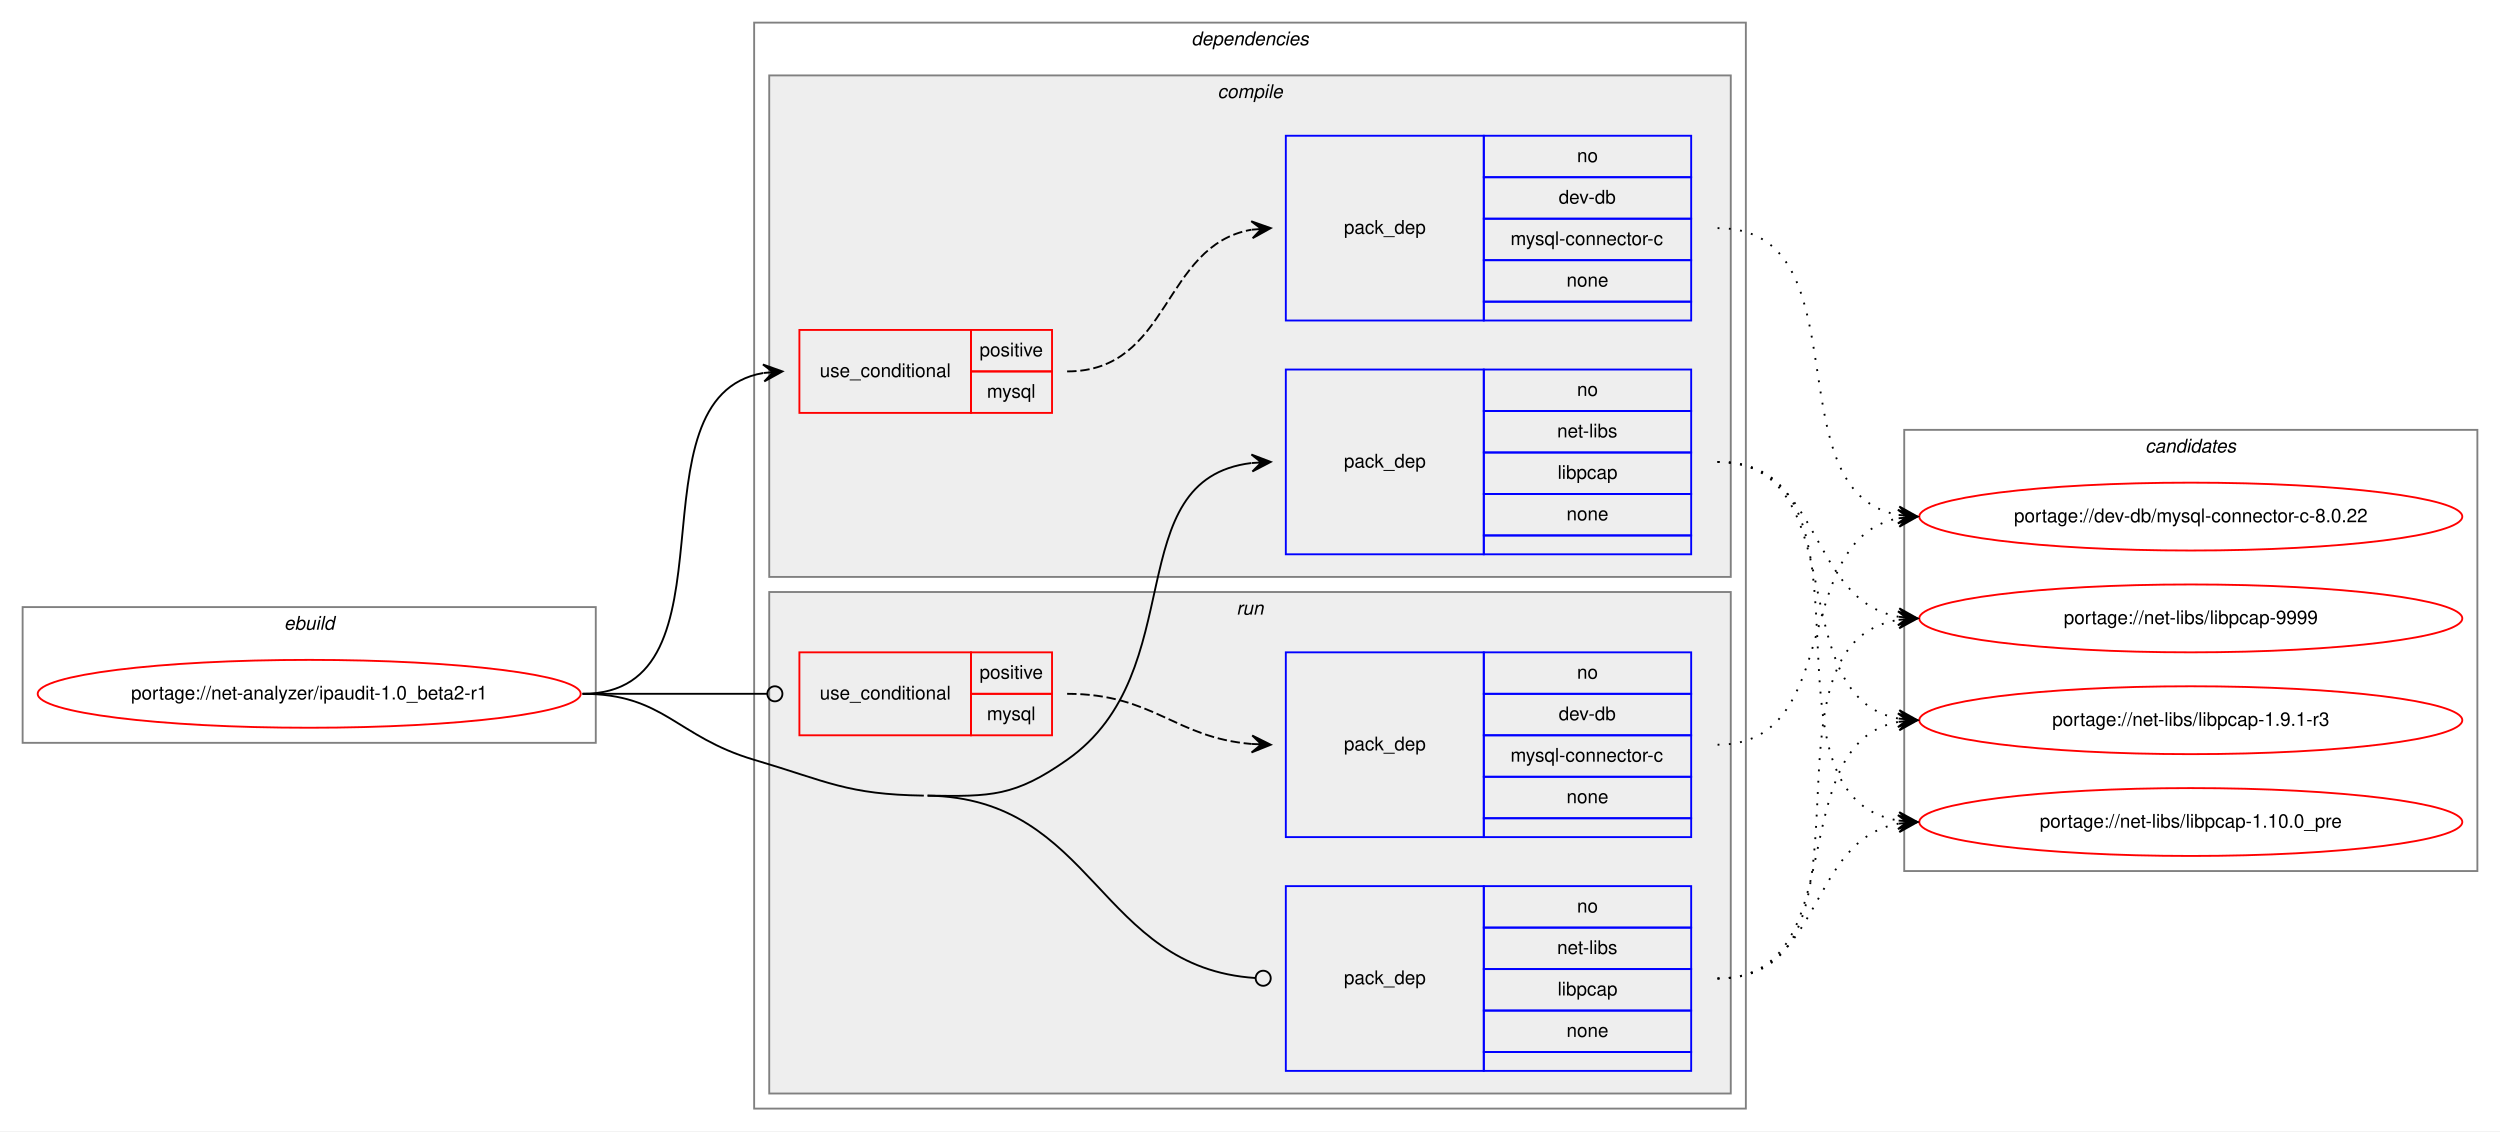
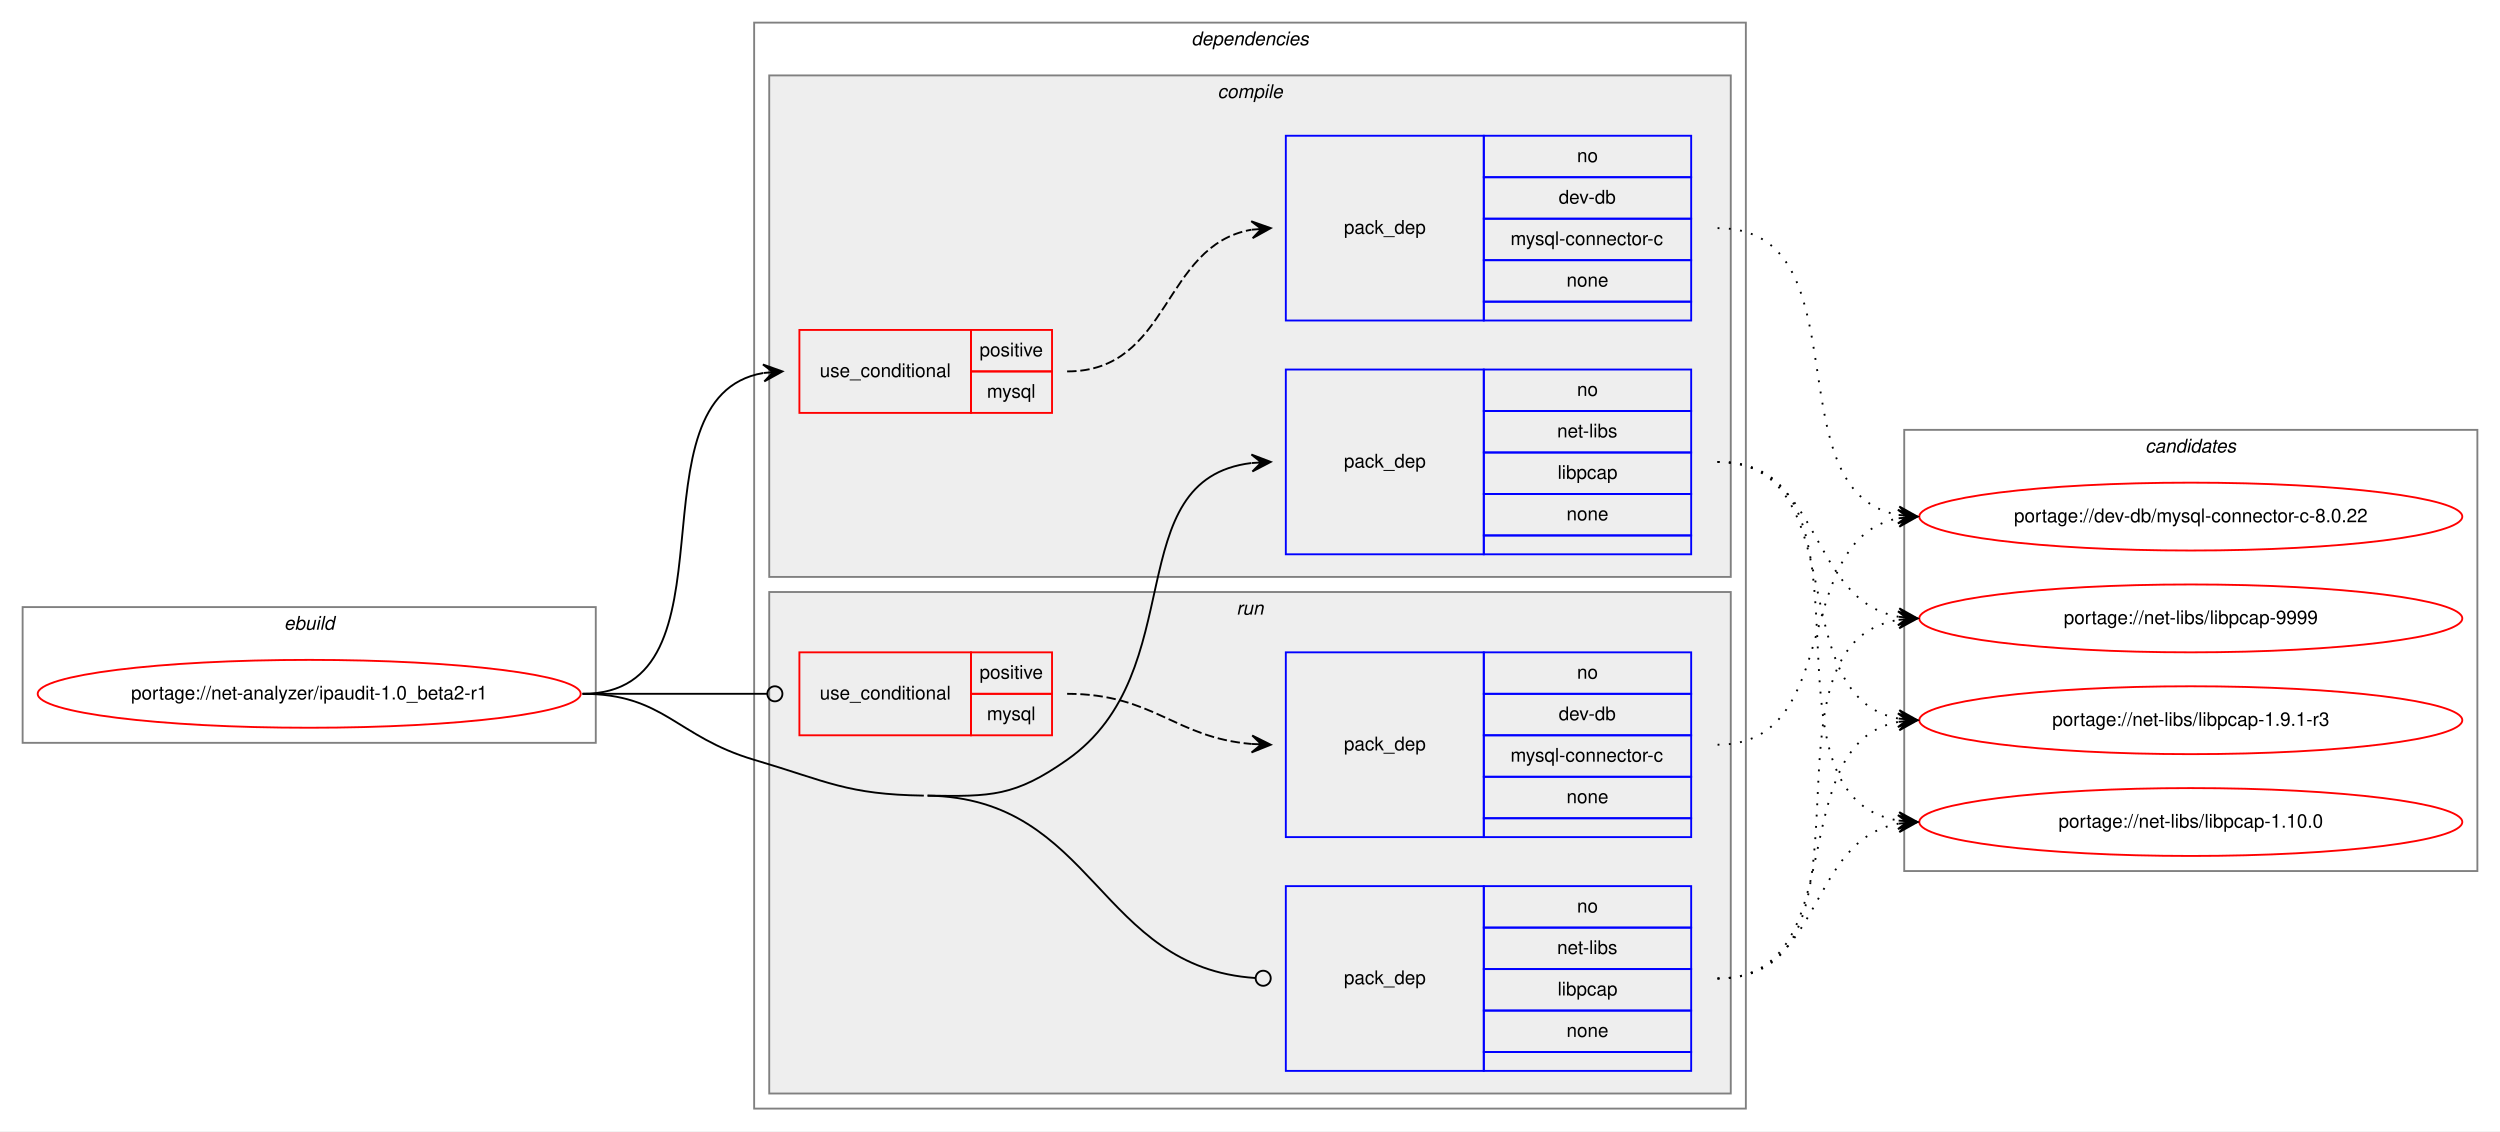
<svg xmlns="http://www.w3.org/2000/svg" xmlns:xlink="http://www.w3.org/1999/xlink" width="1326pt" height="600pt" viewBox="0.00 0.00 1326.00 600.00">
  <g id="graph0" class="graph" transform="scale(1 1) rotate(0) translate(4 596)">
    <polygon fill="white" stroke="transparent" points="-4,4 -4,-596 1322,-596 1322,4 -4,4" />
    <g id="clust1" class="cluster">
      <polygon fill="none" stroke="gray" points="8,-202 8,-274 312,-274 312,-202 8,-202" />
      <text text-anchor="start" x="146.66" y="-262" font-family="Helvetica,sans-Serif" font-style="italic" font-size="10.00">ebuild</text>
    </g>
    <g id="clust2" class="cluster">
      <polygon fill="none" stroke="gray" points="396,-8 396,-584 922,-584 922,-8 396,-8" />
      <text text-anchor="start" x="627.88" y="-572" font-family="Helvetica,sans-Serif" font-style="italic" font-size="10.00">dependencies</text>
    </g>
    <g id="clust3" class="cluster">
      <polygon fill="#eeeeee" stroke="gray" points="404,-290 404,-556 914,-556 914,-290 404,-290" />
      <text text-anchor="start" x="641.78" y="-544" font-family="Helvetica,sans-Serif" font-style="italic" font-size="10.00">compile</text>
    </g>
    <g id="clust8" class="cluster">
      <polygon fill="#eeeeee" stroke="gray" points="404,-16 404,-282 914,-282 914,-16 404,-16" />
      <text text-anchor="start" x="651.78" y="-270" font-family="Helvetica,sans-Serif" font-style="italic" font-size="10.00">run</text>
    </g>
    <g id="clust12" class="cluster">
      <polygon fill="none" stroke="gray" points="1006,-134 1006,-368 1310,-368 1310,-134 1006,-134" />
      <text text-anchor="start" x="1133.82" y="-356" font-family="Helvetica,sans-Serif" font-style="italic" font-size="10.00">candidates</text>
    </g>
    <g id="node1" class="node">
      <g id="a_node1">
        <a xlink:href="../net-analyzer/ipaudit-1.0_beta2-r1.svg" xlink:title="portage://net-analyzer/ipaudit-1.0_beta2-r1">
          <ellipse fill="none" stroke="red" cx="160" cy="-228" rx="144" ry="18" />
          <text text-anchor="middle" x="160" y="-225" font-family="Helvetica,sans-Serif" font-size="10.00">portage://net-analyzer/ipaudit-1.0_beta2-r1</text>
        </a>
      </g>
    </g>
    <g id="node2" class="node">
      <polygon fill="none" stroke="red" points="420,-377 420,-421 511,-421 511,-377 420,-377" />
      <text text-anchor="start" x="430.77" y="-396" font-family="Helvetica,sans-Serif" font-size="10.00">use_conditional</text>
      <polygon fill="none" stroke="red" points="511,-399 511,-421 554,-421 554,-399 511,-399" />
      <text text-anchor="start" x="515.55" y="-407" font-family="Helvetica,sans-Serif" font-size="10.00">positive</text>
      <polygon fill="none" stroke="red" points="511,-377 511,-399 554,-399 554,-377 511,-377" />
      <text text-anchor="start" x="519.45" y="-385" font-family="Helvetica,sans-Serif" font-size="10.00">mysql</text>
    </g>
    <g id="edge2" class="edge">
      <path fill="none" stroke="black" d="M305,-228C390.75,-228 327.28,-385.26 400.79,-398.16" />
      <polygon fill="black" stroke="black" points="411,-399 400.66,-402.67 406.02,-398.59 401.03,-398.18 401.03,-398.18 401.03,-398.18 406.02,-398.59 401.4,-393.7 411,-399 411,-399" />
    </g>
    <g id="node4" class="node">
      <polygon fill="none" stroke="blue" points="678,-302 678,-400 783,-400 783,-302 678,-302" />
      <text text-anchor="start" x="708.82" y="-348" font-family="Helvetica,sans-Serif" font-size="10.00">pack_dep</text>
      <polygon fill="none" stroke="blue" points="783,-378 783,-400 893,-400 893,-378 783,-378" />
      <text text-anchor="start" x="832.44" y="-386" font-family="Helvetica,sans-Serif" font-size="10.00">no</text>
      <polygon fill="none" stroke="blue" points="783,-356 783,-378 893,-378 893,-356 783,-356" />
      <text text-anchor="start" x="821.89" y="-364" font-family="Helvetica,sans-Serif" font-size="10.00">net-libs</text>
      <polygon fill="none" stroke="blue" points="783,-334 783,-356 893,-356 893,-334 783,-334" />
      <text text-anchor="start" x="822.16" y="-342" font-family="Helvetica,sans-Serif" font-size="10.00">libpcap</text>
      <polygon fill="none" stroke="blue" points="783,-312 783,-334 893,-334 893,-312 783,-312" />
      <text text-anchor="start" x="826.88" y="-320" font-family="Helvetica,sans-Serif" font-size="10.00">none</text>
      <polygon fill="none" stroke="blue" points="783,-302 783,-312 893,-312 893,-302 783,-302" />
    </g>
    <g id="edge3" class="edge">
      <path fill="none" stroke="black" d="M488,-174C521.95,-173.46 534.19,-173.51 562,-193 628.66,-239.72 588.74,-341.73 659.75,-350.41" />
      <polygon fill="black" stroke="black" points="670,-351 659.76,-354.92 665.01,-350.71 660.02,-350.42 660.02,-350.42 660.02,-350.42 665.01,-350.71 660.28,-345.93 670,-351 670,-351" />
    </g>
    <g id="node5" class="node">
      <polygon fill="none" stroke="red" points="420,-206 420,-250 511,-250 511,-206 420,-206" />
      <text text-anchor="start" x="430.77" y="-225" font-family="Helvetica,sans-Serif" font-size="10.00">use_conditional</text>
      <polygon fill="none" stroke="red" points="511,-228 511,-250 554,-250 554,-228 511,-228" />
      <text text-anchor="start" x="515.55" y="-236" font-family="Helvetica,sans-Serif" font-size="10.00">positive</text>
      <polygon fill="none" stroke="red" points="511,-206 511,-228 554,-228 554,-206 511,-206" />
      <text text-anchor="start" x="519.45" y="-214" font-family="Helvetica,sans-Serif" font-size="10.00">mysql</text>
    </g>
    <g id="edge5" class="edge">
      <path fill="none" stroke="black" d="M305,-228C349.26,-228 362.33,-228 402.82,-228" />
      <ellipse fill="none" stroke="black" cx="407" cy="-228" rx="4" ry="4" />
    </g>
    <g id="node7" class="node">
      <polygon fill="none" stroke="blue" points="678,-28 678,-126 783,-126 783,-28 678,-28" />
      <text text-anchor="start" x="708.82" y="-74" font-family="Helvetica,sans-Serif" font-size="10.00">pack_dep</text>
      <polygon fill="none" stroke="blue" points="783,-104 783,-126 893,-126 893,-104 783,-104" />
      <text text-anchor="start" x="832.44" y="-112" font-family="Helvetica,sans-Serif" font-size="10.00">no</text>
      <polygon fill="none" stroke="blue" points="783,-82 783,-104 893,-104 893,-82 783,-82" />
      <text text-anchor="start" x="821.89" y="-90" font-family="Helvetica,sans-Serif" font-size="10.00">net-libs</text>
      <polygon fill="none" stroke="blue" points="783,-60 783,-82 893,-82 893,-60 783,-60" />
      <text text-anchor="start" x="822.16" y="-68" font-family="Helvetica,sans-Serif" font-size="10.00">libpcap</text>
      <polygon fill="none" stroke="blue" points="783,-38 783,-60 893,-60 893,-38 783,-38" />
      <text text-anchor="start" x="826.88" y="-46" font-family="Helvetica,sans-Serif" font-size="10.00">none</text>
      <polygon fill="none" stroke="blue" points="783,-28 783,-38 893,-38 893,-28 783,-28" />
    </g>
    <g id="edge6" class="edge">
      <path fill="none" stroke="black" d="M488,-174C576.87,-172.6 578.33,-82.7 661.93,-77.26" />
      <ellipse fill="none" stroke="black" cx="666" cy="-77.13" rx="4" ry="4" />
      <path fill="none" stroke="black" d="M305,-228C348.33,-228 354.45,-205.29 396,-193 435.2,-181.4 445.12,-174.64 486,-174" />
    </g>
    <g id="node3" class="node">
      <polygon fill="none" stroke="blue" points="678,-426 678,-524 783,-524 783,-426 678,-426" />
      <text text-anchor="start" x="708.82" y="-472" font-family="Helvetica,sans-Serif" font-size="10.00">pack_dep</text>
      <polygon fill="none" stroke="blue" points="783,-502 783,-524 893,-524 893,-502 783,-502" />
      <text text-anchor="start" x="832.44" y="-510" font-family="Helvetica,sans-Serif" font-size="10.00">no</text>
      <polygon fill="none" stroke="blue" points="783,-480 783,-502 893,-502 893,-480 783,-480" />
      <text text-anchor="start" x="822.72" y="-488" font-family="Helvetica,sans-Serif" font-size="10.00">dev-db</text>
      <polygon fill="none" stroke="blue" points="783,-458 783,-480 893,-480 893,-458 783,-458" />
      <text text-anchor="start" x="797.17" y="-466" font-family="Helvetica,sans-Serif" font-size="10.00">mysql-connector-c</text>
      <polygon fill="none" stroke="blue" points="783,-436 783,-458 893,-458 893,-436 783,-436" />
      <text text-anchor="start" x="826.88" y="-444" font-family="Helvetica,sans-Serif" font-size="10.00">none</text>
      <polygon fill="none" stroke="blue" points="783,-426 783,-436 893,-436 893,-426 783,-426" />
    </g>
    <g id="edge1" class="edge">
      <path fill="none" stroke="black" stroke-dasharray="5,2" d="M562,-399C617.03,-399 612.21,-465.8 659.76,-474.15" />
      <polygon fill="black" stroke="black" points="670,-475 659.66,-478.65 665.02,-474.58 660.03,-474.17 660.03,-474.17 660.03,-474.17 665.02,-474.58 660.41,-469.68 670,-475 670,-475" />
    </g>
    <g id="node8" class="node">
      <g id="a_node8">
        <a xlink:href="../dev-db/mysql-connector-c-8.0.22.svg" xlink:title="portage://dev-db/mysql-connector-c-8.0.22">
          <ellipse fill="none" stroke="red" cx="1158" cy="-322" rx="144" ry="18" />
          <text text-anchor="middle" x="1158" y="-319" font-family="Helvetica,sans-Serif" font-size="10.00">portage://dev-db/mysql-connector-c-8.0.22</text>
        </a>
      </g>
    </g>
    <g id="edge7" class="edge">
      <path fill="none" stroke="black" stroke-dasharray="1,5" d="M907,-475C986.01,-475 935.33,-335.44 1002.69,-322.9" />
      <polygon fill="black" stroke="black" points="1013,-322 1003.43,-327.35 1008.02,-322.43 1003.04,-322.87 1003.04,-322.87 1003.04,-322.87 1008.02,-322.43 1002.65,-318.38 1013,-322 1013,-322" />
    </g>
    <g id="node9" class="node">
      <g id="a_node9">
        <a xlink:href="../net-libs/libpcap-9999.svg" xlink:title="portage://net-libs/libpcap-9999">
          <ellipse fill="none" stroke="red" cx="1158" cy="-268" rx="144" ry="18" />
          <text text-anchor="middle" x="1158" y="-265" font-family="Helvetica,sans-Serif" font-size="10.00">portage://net-libs/libpcap-9999</text>
        </a>
      </g>
    </g>
    <g id="edge8" class="edge">
      <path fill="none" stroke="black" stroke-dasharray="1,5" d="M907,-351C963.21,-351 954.55,-277.75 1002.91,-268.88" />
      <polygon fill="black" stroke="black" points="1013,-268 1003.43,-273.35 1008.02,-268.43 1003.04,-268.86 1003.04,-268.86 1003.04,-268.86 1008.02,-268.43 1002.65,-264.38 1013,-268 1013,-268" />
    </g>
    <g id="node10" class="node">
      <g id="a_node10">
        <a xlink:href="../net-libs/libpcap-1.9.1-r3.svg" xlink:title="portage://net-libs/libpcap-1.9.1-r3">
          <ellipse fill="none" stroke="red" cx="1158" cy="-214" rx="144" ry="18" />
          <text text-anchor="middle" x="1158" y="-211" font-family="Helvetica,sans-Serif" font-size="10.00">portage://net-libs/libpcap-1.9.1-r3</text>
        </a>
      </g>
    </g>
    <g id="edge9" class="edge">
      <path fill="none" stroke="black" stroke-dasharray="1,5" d="M907,-351C980.38,-351 940.24,-226.54 1002.97,-214.87" />
      <polygon fill="black" stroke="black" points="1013,-214 1003.43,-219.35 1008.02,-214.43 1003.04,-214.87 1003.04,-214.87 1003.04,-214.87 1008.02,-214.43 1002.65,-210.39 1013,-214 1013,-214" />
    </g>
    <g id="node11" class="node">
      <g id="a_node11">
-         <a xlink:href="../net-libs/libpcap-1.10.0_pre.svg" xlink:title="portage://net-libs/libpcap-1.10.0_pre">
+         <a xlink:href="../net-libs/libpcap-1.10.0.svg" xlink:title="portage://net-libs/libpcap-1.10.0">
          <ellipse fill="none" stroke="red" cx="1158" cy="-160" rx="144" ry="18" />
-           <text text-anchor="middle" x="1158" y="-157" font-family="Helvetica,sans-Serif" font-size="10.00">portage://net-libs/libpcap-1.10.0_pre</text>
+           <text text-anchor="middle" x="1158" y="-157" font-family="Helvetica,sans-Serif" font-size="10.00">portage://net-libs/libpcap-1.10.0</text>
        </a>
      </g>
    </g>
    <g id="edge10" class="edge">
      <path fill="none" stroke="black" stroke-dasharray="1,5" d="M907,-351C1000.48,-351 922.2,-173.91 1002.94,-160.77" />
      <polygon fill="black" stroke="black" points="1013,-160 1003.37,-165.25 1008.01,-160.38 1003.03,-160.76 1003.03,-160.76 1003.03,-160.76 1008.01,-160.38 1002.69,-156.28 1013,-160 1013,-160" />
    </g>
    <g id="node6" class="node">
      <polygon fill="none" stroke="blue" points="678,-152 678,-250 783,-250 783,-152 678,-152" />
      <text text-anchor="start" x="708.82" y="-198" font-family="Helvetica,sans-Serif" font-size="10.00">pack_dep</text>
      <polygon fill="none" stroke="blue" points="783,-228 783,-250 893,-250 893,-228 783,-228" />
      <text text-anchor="start" x="832.44" y="-236" font-family="Helvetica,sans-Serif" font-size="10.00">no</text>
      <polygon fill="none" stroke="blue" points="783,-206 783,-228 893,-228 893,-206 783,-206" />
      <text text-anchor="start" x="822.72" y="-214" font-family="Helvetica,sans-Serif" font-size="10.00">dev-db</text>
      <polygon fill="none" stroke="blue" points="783,-184 783,-206 893,-206 893,-184 783,-184" />
      <text text-anchor="start" x="797.17" y="-192" font-family="Helvetica,sans-Serif" font-size="10.00">mysql-connector-c</text>
      <polygon fill="none" stroke="blue" points="783,-162 783,-184 893,-184 893,-162 783,-162" />
      <text text-anchor="start" x="826.88" y="-170" font-family="Helvetica,sans-Serif" font-size="10.00">none</text>
      <polygon fill="none" stroke="blue" points="783,-152 783,-162 893,-162 893,-152 783,-152" />
    </g>
    <g id="edge4" class="edge">
      <path fill="none" stroke="black" stroke-dasharray="5,2" d="M562,-228C607.9,-228 619,-204.76 659.88,-201.4" />
      <polygon fill="black" stroke="black" points="670,-201 660.19,-205.89 665,-201.2 660.01,-201.4 660.01,-201.4 660.01,-201.4 665,-201.2 659.83,-196.9 670,-201 670,-201" />
    </g>
    <g id="edge11" class="edge">
      <path fill="none" stroke="black" stroke-dasharray="1,5" d="M907,-201C974.86,-201 944.98,-310.02 1002.92,-321.1" />
      <polygon fill="black" stroke="black" points="1013,-322 1002.64,-325.59 1008.02,-321.55 1003.04,-321.11 1003.04,-321.11 1003.04,-321.11 1008.02,-321.55 1003.44,-316.62 1013,-322 1013,-322" />
    </g>
    <g id="edge12" class="edge">
      <path fill="none" stroke="black" stroke-dasharray="1,5" d="M907,-77C1000.48,-77 922.2,-254.09 1002.94,-267.23" />
      <polygon fill="black" stroke="black" points="1013,-268 1002.69,-271.72 1008.01,-267.62 1003.03,-267.24 1003.03,-267.24 1003.03,-267.24 1008.01,-267.62 1003.37,-262.75 1013,-268 1013,-268" />
    </g>
    <g id="edge13" class="edge">
      <path fill="none" stroke="black" stroke-dasharray="1,5" d="M907,-77C980.38,-77 940.24,-201.46 1002.97,-213.13" />
      <polygon fill="black" stroke="black" points="1013,-214 1002.65,-217.61 1008.02,-213.57 1003.04,-213.13 1003.04,-213.13 1003.04,-213.13 1008.02,-213.57 1003.43,-208.65 1013,-214 1013,-214" />
    </g>
    <g id="edge14" class="edge">
      <path fill="none" stroke="black" stroke-dasharray="1,5" d="M907,-77C963.21,-77 954.55,-150.25 1002.91,-159.12" />
      <polygon fill="black" stroke="black" points="1013,-160 1002.65,-163.62 1008.02,-159.57 1003.04,-159.14 1003.04,-159.14 1003.04,-159.14 1008.02,-159.57 1003.43,-154.65 1013,-160 1013,-160" />
    </g>
  </g>
</svg>
